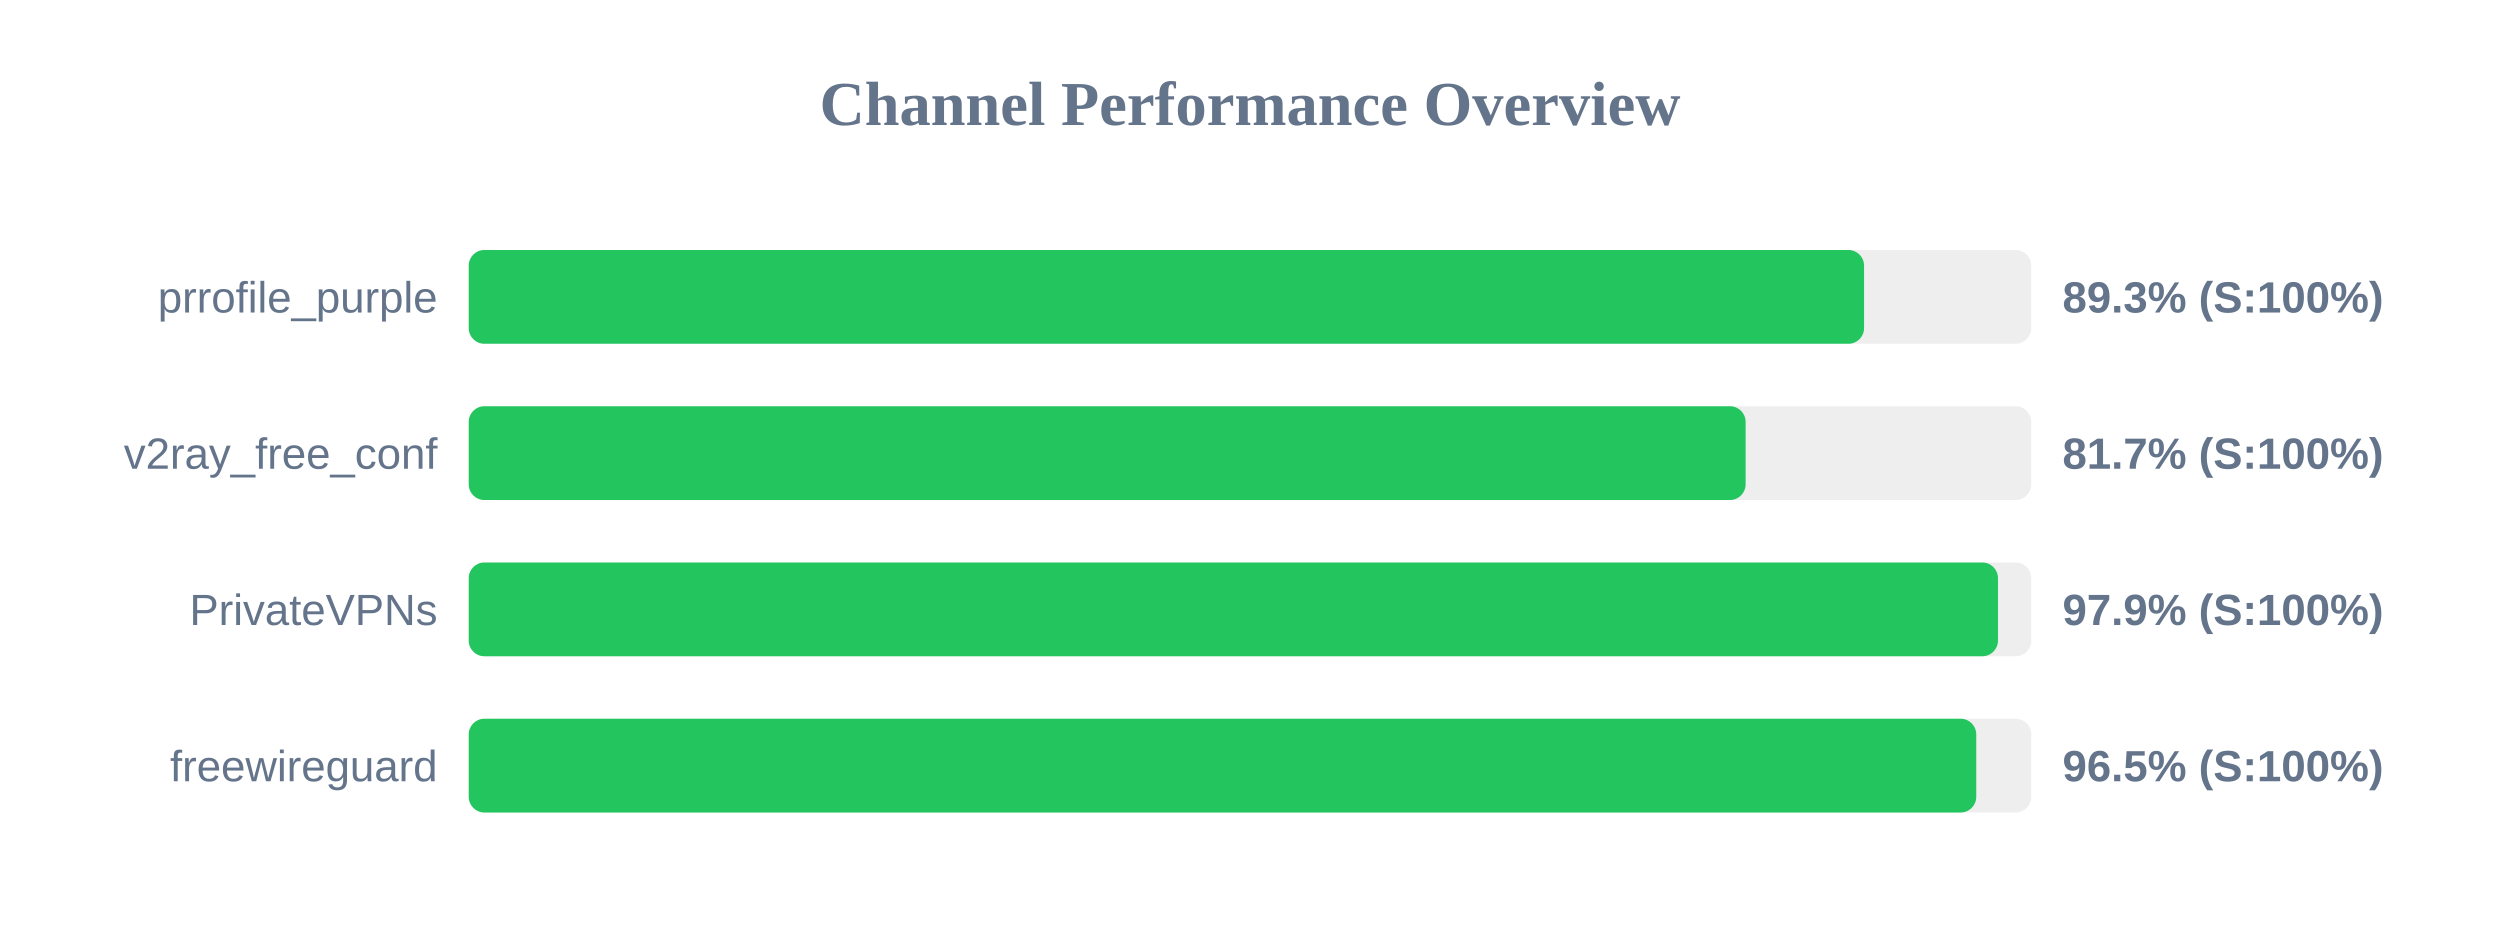
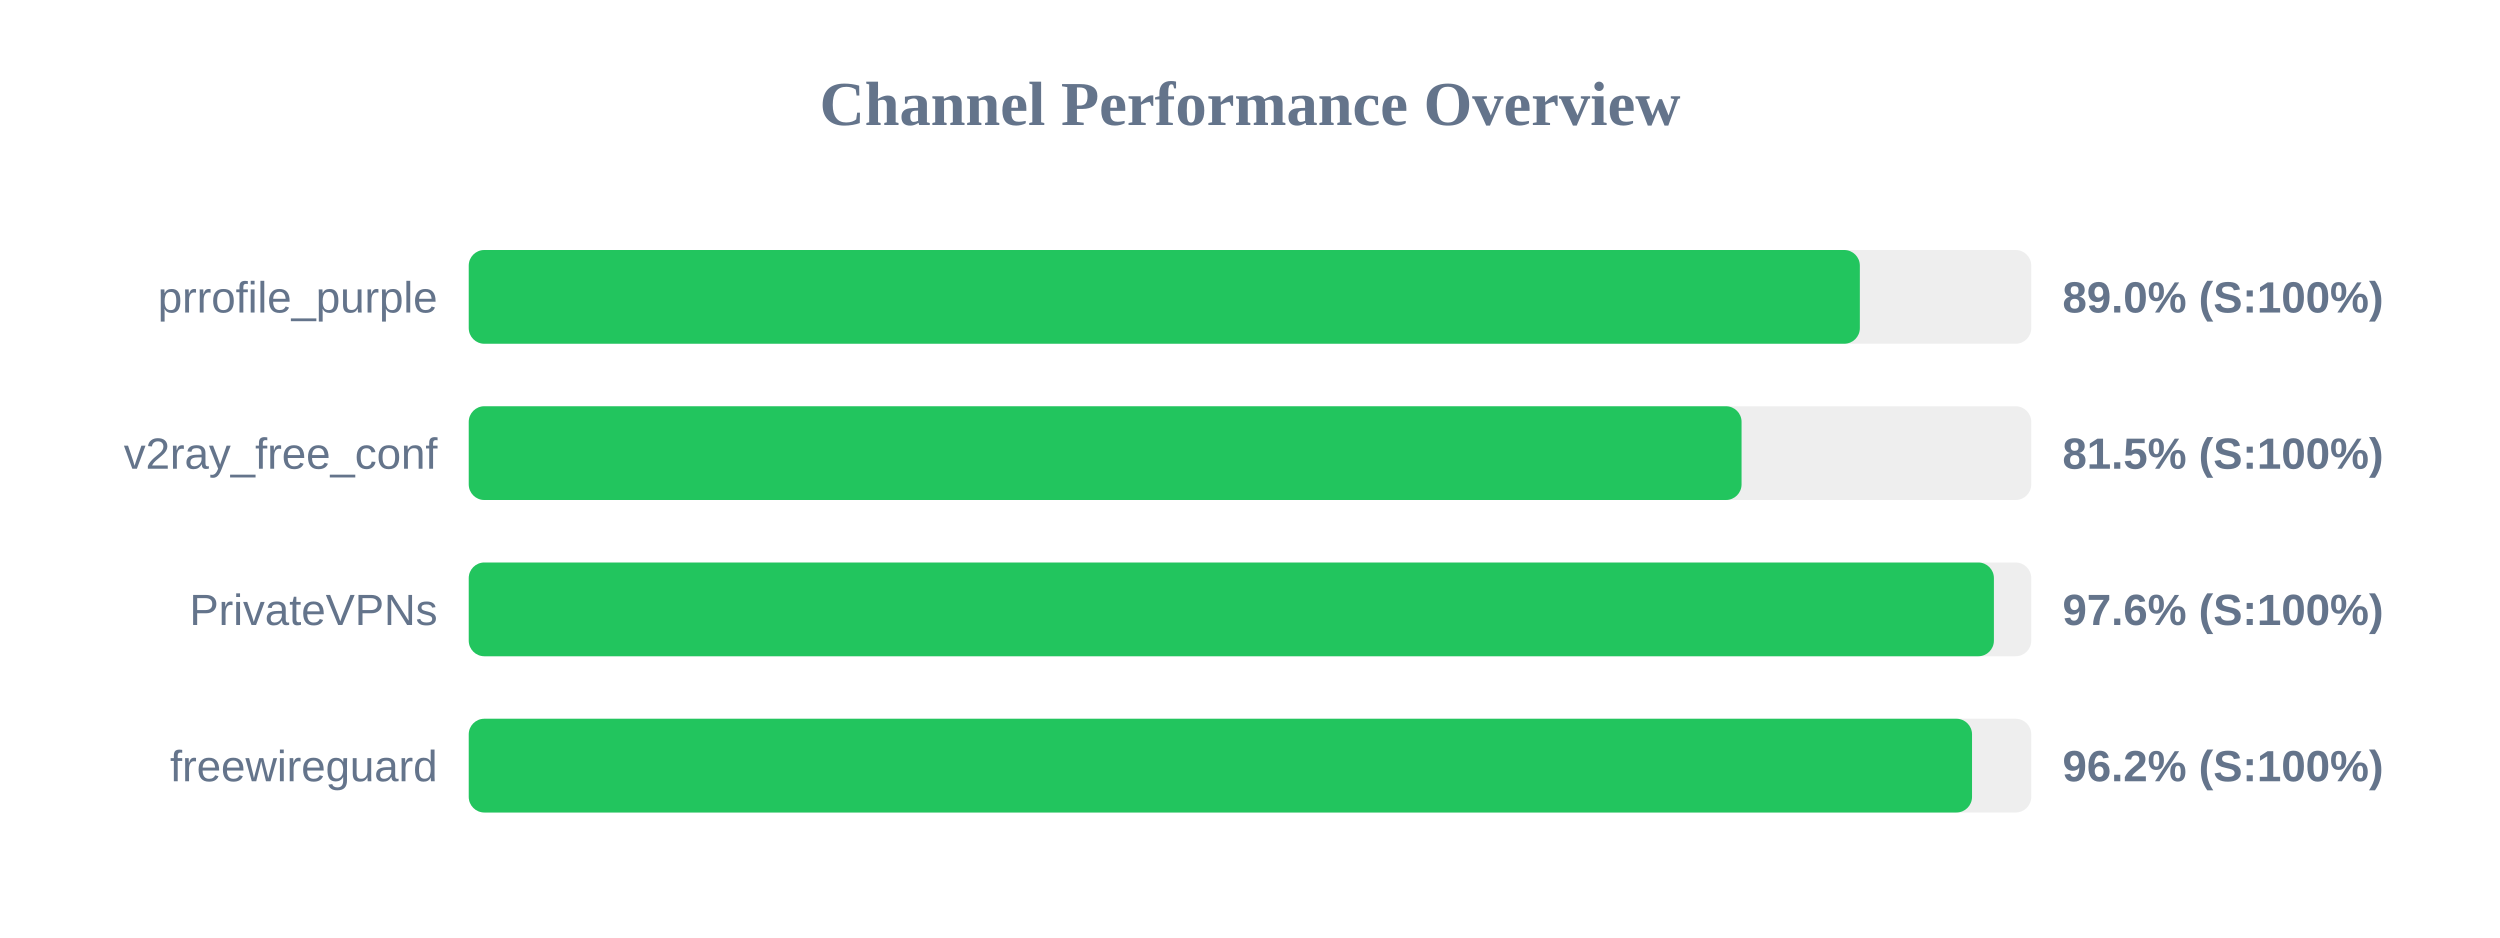
<svg xmlns="http://www.w3.org/2000/svg" width="800" height="300" version="1.1">
  <style>
        .row { font: 14px Arial; fill: #64748b; }
        .score { font: bold 14px Arial; fill: #64748b; }
    </style>
  <text x="400" y="40" text-anchor="middle" font-size="20px" font-weight="bold" fill="#64748b">Channel Performance Overview</text>
  <rect x="150" y="80" width="500" height="30" fill="#eee" rx="5" />
-   <rect x="150" y="80" width="446.5" height="30" fill="#22c55e" rx="5" />
+   <rect x="150" y="80" width="445.15" height="30" fill="#22c55e" rx="5" />
  <text x="140" y="100" text-anchor="end" class="row">prrofile_purple</text>
-   <text x="660" y="100" text-anchor="start" class="score">89.3% (S:100%)</text>
+   <text x="660" y="100" text-anchor="start" class="score">89.0% (S:100%)</text>
  <rect x="150" y="130" width="500" height="30" fill="#eee" rx="5" />
-   <rect x="150" y="130" width="408.6" height="30" fill="#22c55e" rx="5" />
+   <rect x="150" y="130" width="407.3" height="30" fill="#22c55e" rx="5" />
  <text x="140" y="150" text-anchor="end" class="row">v2ray_free_conf</text>
-   <text x="660" y="150" text-anchor="start" class="score">81.7% (S:100%)</text>
+   <text x="660" y="150" text-anchor="start" class="score">81.5% (S:100%)</text>
  <rect x="150" y="180" width="500" height="30" fill="#eee" rx="5" />
-   <rect x="150" y="180" width="489.35" height="30" fill="#22c55e" rx="5" />
+   <rect x="150" y="180" width="488.05" height="30" fill="#22c55e" rx="5" />
  <text x="140" y="200" text-anchor="end" class="row">PrivateVPNs</text>
-   <text x="660" y="200" text-anchor="start" class="score">97.9% (S:100%)</text>
+   <text x="660" y="200" text-anchor="start" class="score">97.6% (S:100%)</text>
  <rect x="150" y="230" width="500" height="30" fill="#eee" rx="5" />
-   <rect x="150" y="230" width="482.4" height="30" fill="#22c55e" rx="5" />
+   <rect x="150" y="230" width="481.05" height="30" fill="#22c55e" rx="5" />
  <text x="140" y="250" text-anchor="end" class="row">freewireguard</text>
-   <text x="660" y="250" text-anchor="start" class="score">96.5% (S:100%)</text>
+   <text x="660" y="250" text-anchor="start" class="score">96.2% (S:100%)</text>
</svg>
